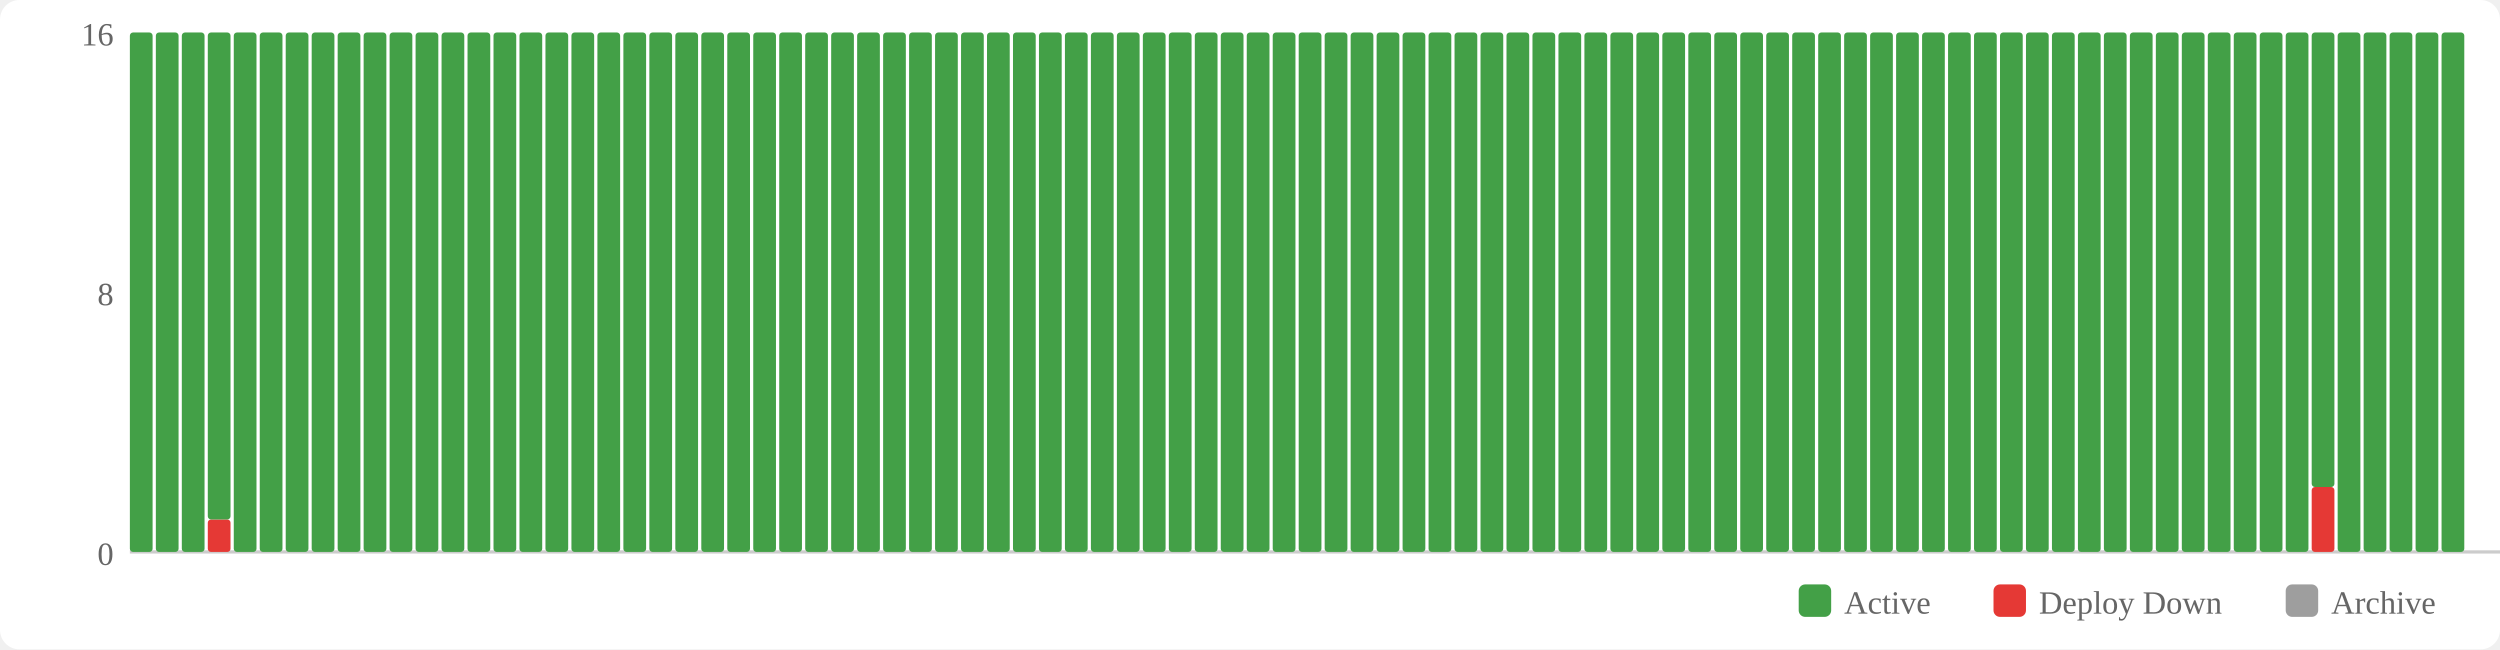
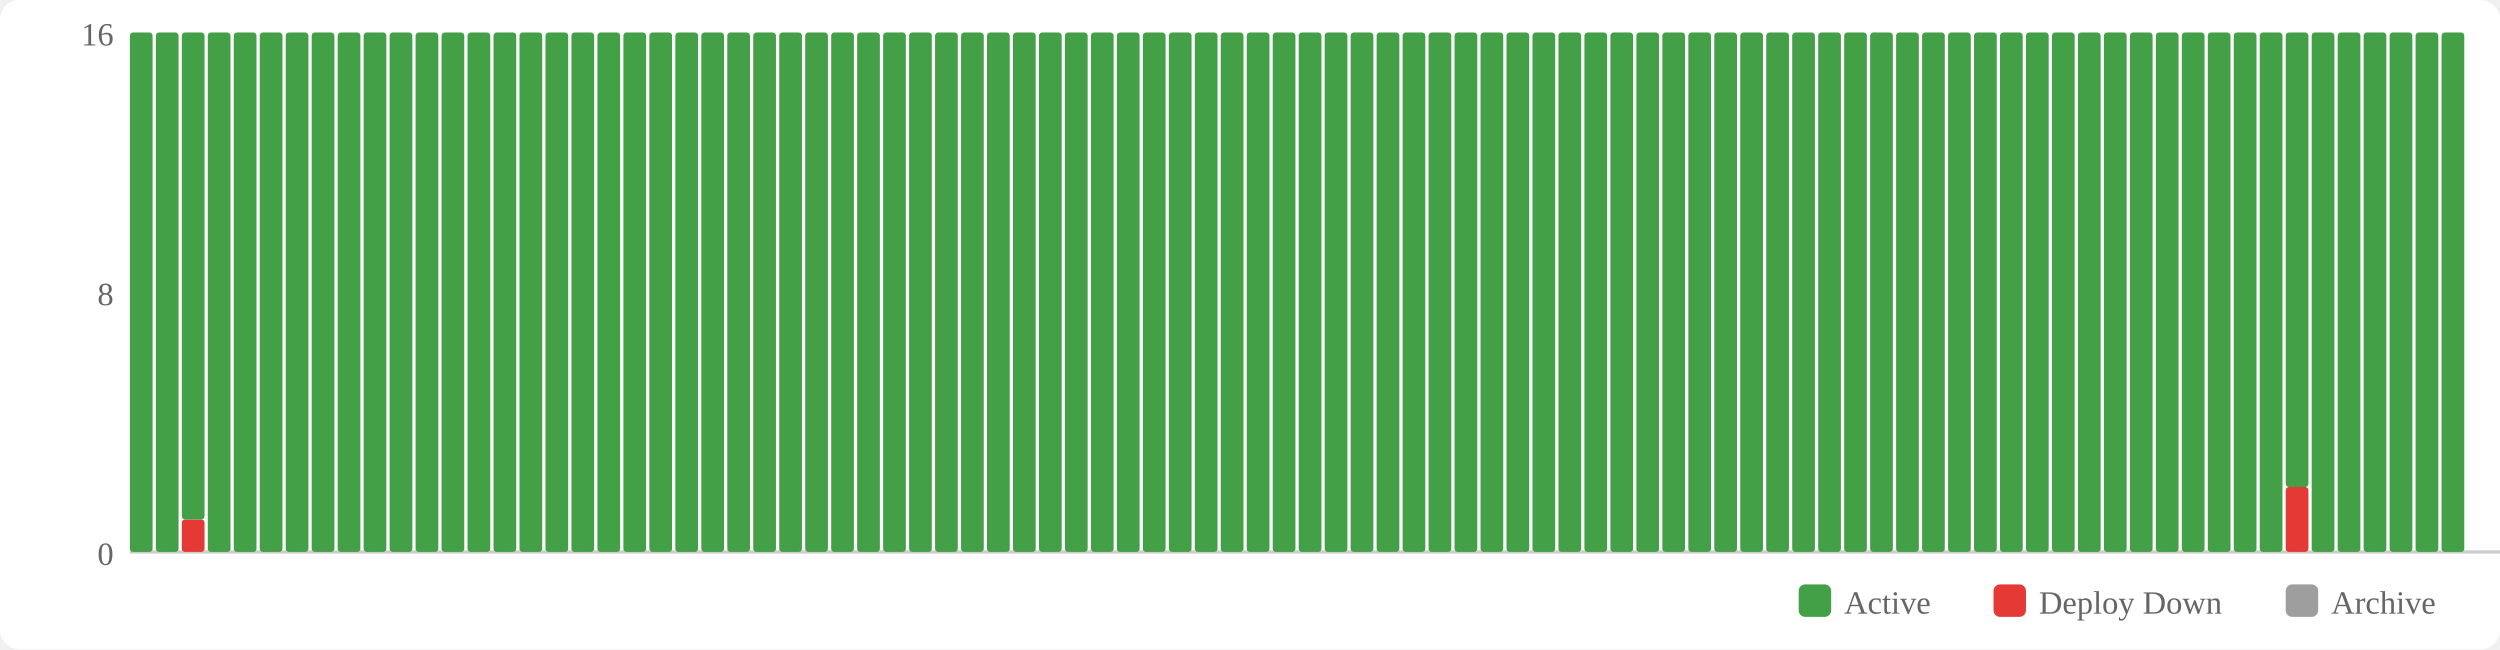
<svg xmlns="http://www.w3.org/2000/svg" width="770" height="200" viewBox="0 0 770 200">
  <rect width="770" height="200" fill="#fff" rx="6" />
  <rect x="554" y="180" width="10" height="10" fill="#43a047" rx="2" />
  <text x="568" y="189" font-size="10" fill="#666">Active</text>
  <rect x="614" y="180" width="10" height="10" fill="#e53935" rx="2" />
  <text x="628" y="189" font-size="10" fill="#666">Deploy Down</text>
  <rect x="704" y="180" width="10" height="10" fill="#9e9e9e" rx="2" />
  <text x="718" y="189" font-size="10" fill="#666">Archive</text>
  <text x="35" y="174" text-anchor="end" font-size="10" fill="#666">0</text>
  <text x="35" y="94" text-anchor="end" font-size="10" fill="#666">8</text>
  <text x="35" y="14" text-anchor="end" font-size="10" fill="#666">16</text>
  <line x1="40" y1="170" x2="770" y2="170" stroke="#ccc" stroke-width="1" />
  <rect x="40" y="10" width="7" height="160" fill="#43a047" rx="1" />
  <rect x="48" y="10" width="7" height="160" fill="#43a047" rx="1" />
-   <rect x="56" y="10" width="7" height="160" fill="#43a047" rx="1" />
-   <rect x="64" y="160" width="7" height="10" fill="#e53935" rx="1" />
-   <rect x="64" y="10" width="7" height="150" fill="#43a047" rx="1" />
+   <rect x="56" y="160" width="7" height="10" fill="#e53935" rx="1" />
+   <rect x="56" y="10" width="7" height="150" fill="#43a047" rx="1" />
+   <rect x="64" y="10" width="7" height="160" fill="#43a047" rx="1" />
  <rect x="72" y="10" width="7" height="160" fill="#43a047" rx="1" />
  <rect x="80" y="10" width="7" height="160" fill="#43a047" rx="1" />
  <rect x="88" y="10" width="7" height="160" fill="#43a047" rx="1" />
  <rect x="96" y="10" width="7" height="160" fill="#43a047" rx="1" />
  <rect x="104" y="10" width="7" height="160" fill="#43a047" rx="1" />
  <rect x="112" y="10" width="7" height="160" fill="#43a047" rx="1" />
  <rect x="120" y="10" width="7" height="160" fill="#43a047" rx="1" />
  <rect x="128" y="10" width="7" height="160" fill="#43a047" rx="1" />
  <rect x="136" y="10" width="7" height="160" fill="#43a047" rx="1" />
  <rect x="144" y="10" width="7" height="160" fill="#43a047" rx="1" />
  <rect x="152" y="10" width="7" height="160" fill="#43a047" rx="1" />
  <rect x="160" y="10" width="7" height="160" fill="#43a047" rx="1" />
  <rect x="168" y="10" width="7" height="160" fill="#43a047" rx="1" />
  <rect x="176" y="10" width="7" height="160" fill="#43a047" rx="1" />
  <rect x="184" y="10" width="7" height="160" fill="#43a047" rx="1" />
  <rect x="192" y="10" width="7" height="160" fill="#43a047" rx="1" />
  <rect x="200" y="10" width="7" height="160" fill="#43a047" rx="1" />
  <rect x="208" y="10" width="7" height="160" fill="#43a047" rx="1" />
  <rect x="216" y="10" width="7" height="160" fill="#43a047" rx="1" />
  <rect x="224" y="10" width="7" height="160" fill="#43a047" rx="1" />
  <rect x="232" y="10" width="7" height="160" fill="#43a047" rx="1" />
  <rect x="240" y="10" width="7" height="160" fill="#43a047" rx="1" />
  <rect x="248" y="10" width="7" height="160" fill="#43a047" rx="1" />
  <rect x="256" y="10" width="7" height="160" fill="#43a047" rx="1" />
  <rect x="264" y="10" width="7" height="160" fill="#43a047" rx="1" />
  <rect x="272" y="10" width="7" height="160" fill="#43a047" rx="1" />
  <rect x="280" y="10" width="7" height="160" fill="#43a047" rx="1" />
  <rect x="288" y="10" width="7" height="160" fill="#43a047" rx="1" />
  <rect x="296" y="10" width="7" height="160" fill="#43a047" rx="1" />
  <rect x="304" y="10" width="7" height="160" fill="#43a047" rx="1" />
  <rect x="312" y="10" width="7" height="160" fill="#43a047" rx="1" />
  <rect x="320" y="10" width="7" height="160" fill="#43a047" rx="1" />
  <rect x="328" y="10" width="7" height="160" fill="#43a047" rx="1" />
  <rect x="336" y="10" width="7" height="160" fill="#43a047" rx="1" />
  <rect x="344" y="10" width="7" height="160" fill="#43a047" rx="1" />
  <rect x="352" y="10" width="7" height="160" fill="#43a047" rx="1" />
  <rect x="360" y="10" width="7" height="160" fill="#43a047" rx="1" />
  <rect x="368" y="10" width="7" height="160" fill="#43a047" rx="1" />
  <rect x="376" y="10" width="7" height="160" fill="#43a047" rx="1" />
  <rect x="384" y="10" width="7" height="160" fill="#43a047" rx="1" />
  <rect x="392" y="10" width="7" height="160" fill="#43a047" rx="1" />
  <rect x="400" y="10" width="7" height="160" fill="#43a047" rx="1" />
  <rect x="408" y="10" width="7" height="160" fill="#43a047" rx="1" />
  <rect x="416" y="10" width="7" height="160" fill="#43a047" rx="1" />
  <rect x="424" y="10" width="7" height="160" fill="#43a047" rx="1" />
  <rect x="432" y="10" width="7" height="160" fill="#43a047" rx="1" />
  <rect x="440" y="10" width="7" height="160" fill="#43a047" rx="1" />
  <rect x="448" y="10" width="7" height="160" fill="#43a047" rx="1" />
  <rect x="456" y="10" width="7" height="160" fill="#43a047" rx="1" />
  <rect x="464" y="10" width="7" height="160" fill="#43a047" rx="1" />
  <rect x="472" y="10" width="7" height="160" fill="#43a047" rx="1" />
  <rect x="480" y="10" width="7" height="160" fill="#43a047" rx="1" />
  <rect x="488" y="10" width="7" height="160" fill="#43a047" rx="1" />
  <rect x="496" y="10" width="7" height="160" fill="#43a047" rx="1" />
  <rect x="504" y="10" width="7" height="160" fill="#43a047" rx="1" />
  <rect x="512" y="10" width="7" height="160" fill="#43a047" rx="1" />
  <rect x="520" y="10" width="7" height="160" fill="#43a047" rx="1" />
  <rect x="528" y="10" width="7" height="160" fill="#43a047" rx="1" />
  <rect x="536" y="10" width="7" height="160" fill="#43a047" rx="1" />
  <rect x="544" y="10" width="7" height="160" fill="#43a047" rx="1" />
  <rect x="552" y="10" width="7" height="160" fill="#43a047" rx="1" />
  <rect x="560" y="10" width="7" height="160" fill="#43a047" rx="1" />
  <rect x="568" y="10" width="7" height="160" fill="#43a047" rx="1" />
  <rect x="576" y="10" width="7" height="160" fill="#43a047" rx="1" />
  <rect x="584" y="10" width="7" height="160" fill="#43a047" rx="1" />
  <rect x="592" y="10" width="7" height="160" fill="#43a047" rx="1" />
  <rect x="600" y="10" width="7" height="160" fill="#43a047" rx="1" />
  <rect x="608" y="10" width="7" height="160" fill="#43a047" rx="1" />
  <rect x="616" y="10" width="7" height="160" fill="#43a047" rx="1" />
  <rect x="624" y="10" width="7" height="160" fill="#43a047" rx="1" />
  <rect x="632" y="10" width="7" height="160" fill="#43a047" rx="1" />
  <rect x="640" y="10" width="7" height="160" fill="#43a047" rx="1" />
  <rect x="648" y="10" width="7" height="160" fill="#43a047" rx="1" />
  <rect x="656" y="10" width="7" height="160" fill="#43a047" rx="1" />
  <rect x="664" y="10" width="7" height="160" fill="#43a047" rx="1" />
  <rect x="672" y="10" width="7" height="160" fill="#43a047" rx="1" />
  <rect x="680" y="10" width="7" height="160" fill="#43a047" rx="1" />
  <rect x="688" y="10" width="7" height="160" fill="#43a047" rx="1" />
  <rect x="696" y="10" width="7" height="160" fill="#43a047" rx="1" />
-   <rect x="704" y="10" width="7" height="160" fill="#43a047" rx="1" />
-   <rect x="712" y="150" width="7" height="20" fill="#e53935" rx="1" />
-   <rect x="712" y="10" width="7" height="140" fill="#43a047" rx="1" />
+   <rect x="704" y="150" width="7" height="20" fill="#e53935" rx="1" />
+   <rect x="704" y="10" width="7" height="140" fill="#43a047" rx="1" />
+   <rect x="712" y="10" width="7" height="160" fill="#43a047" rx="1" />
  <rect x="720" y="10" width="7" height="160" fill="#43a047" rx="1" />
  <rect x="728" y="10" width="7" height="160" fill="#43a047" rx="1" />
  <rect x="736" y="10" width="7" height="160" fill="#43a047" rx="1" />
  <rect x="744" y="10" width="7" height="160" fill="#43a047" rx="1" />
  <rect x="752" y="10" width="7" height="160" fill="#43a047" rx="1" />
</svg>
